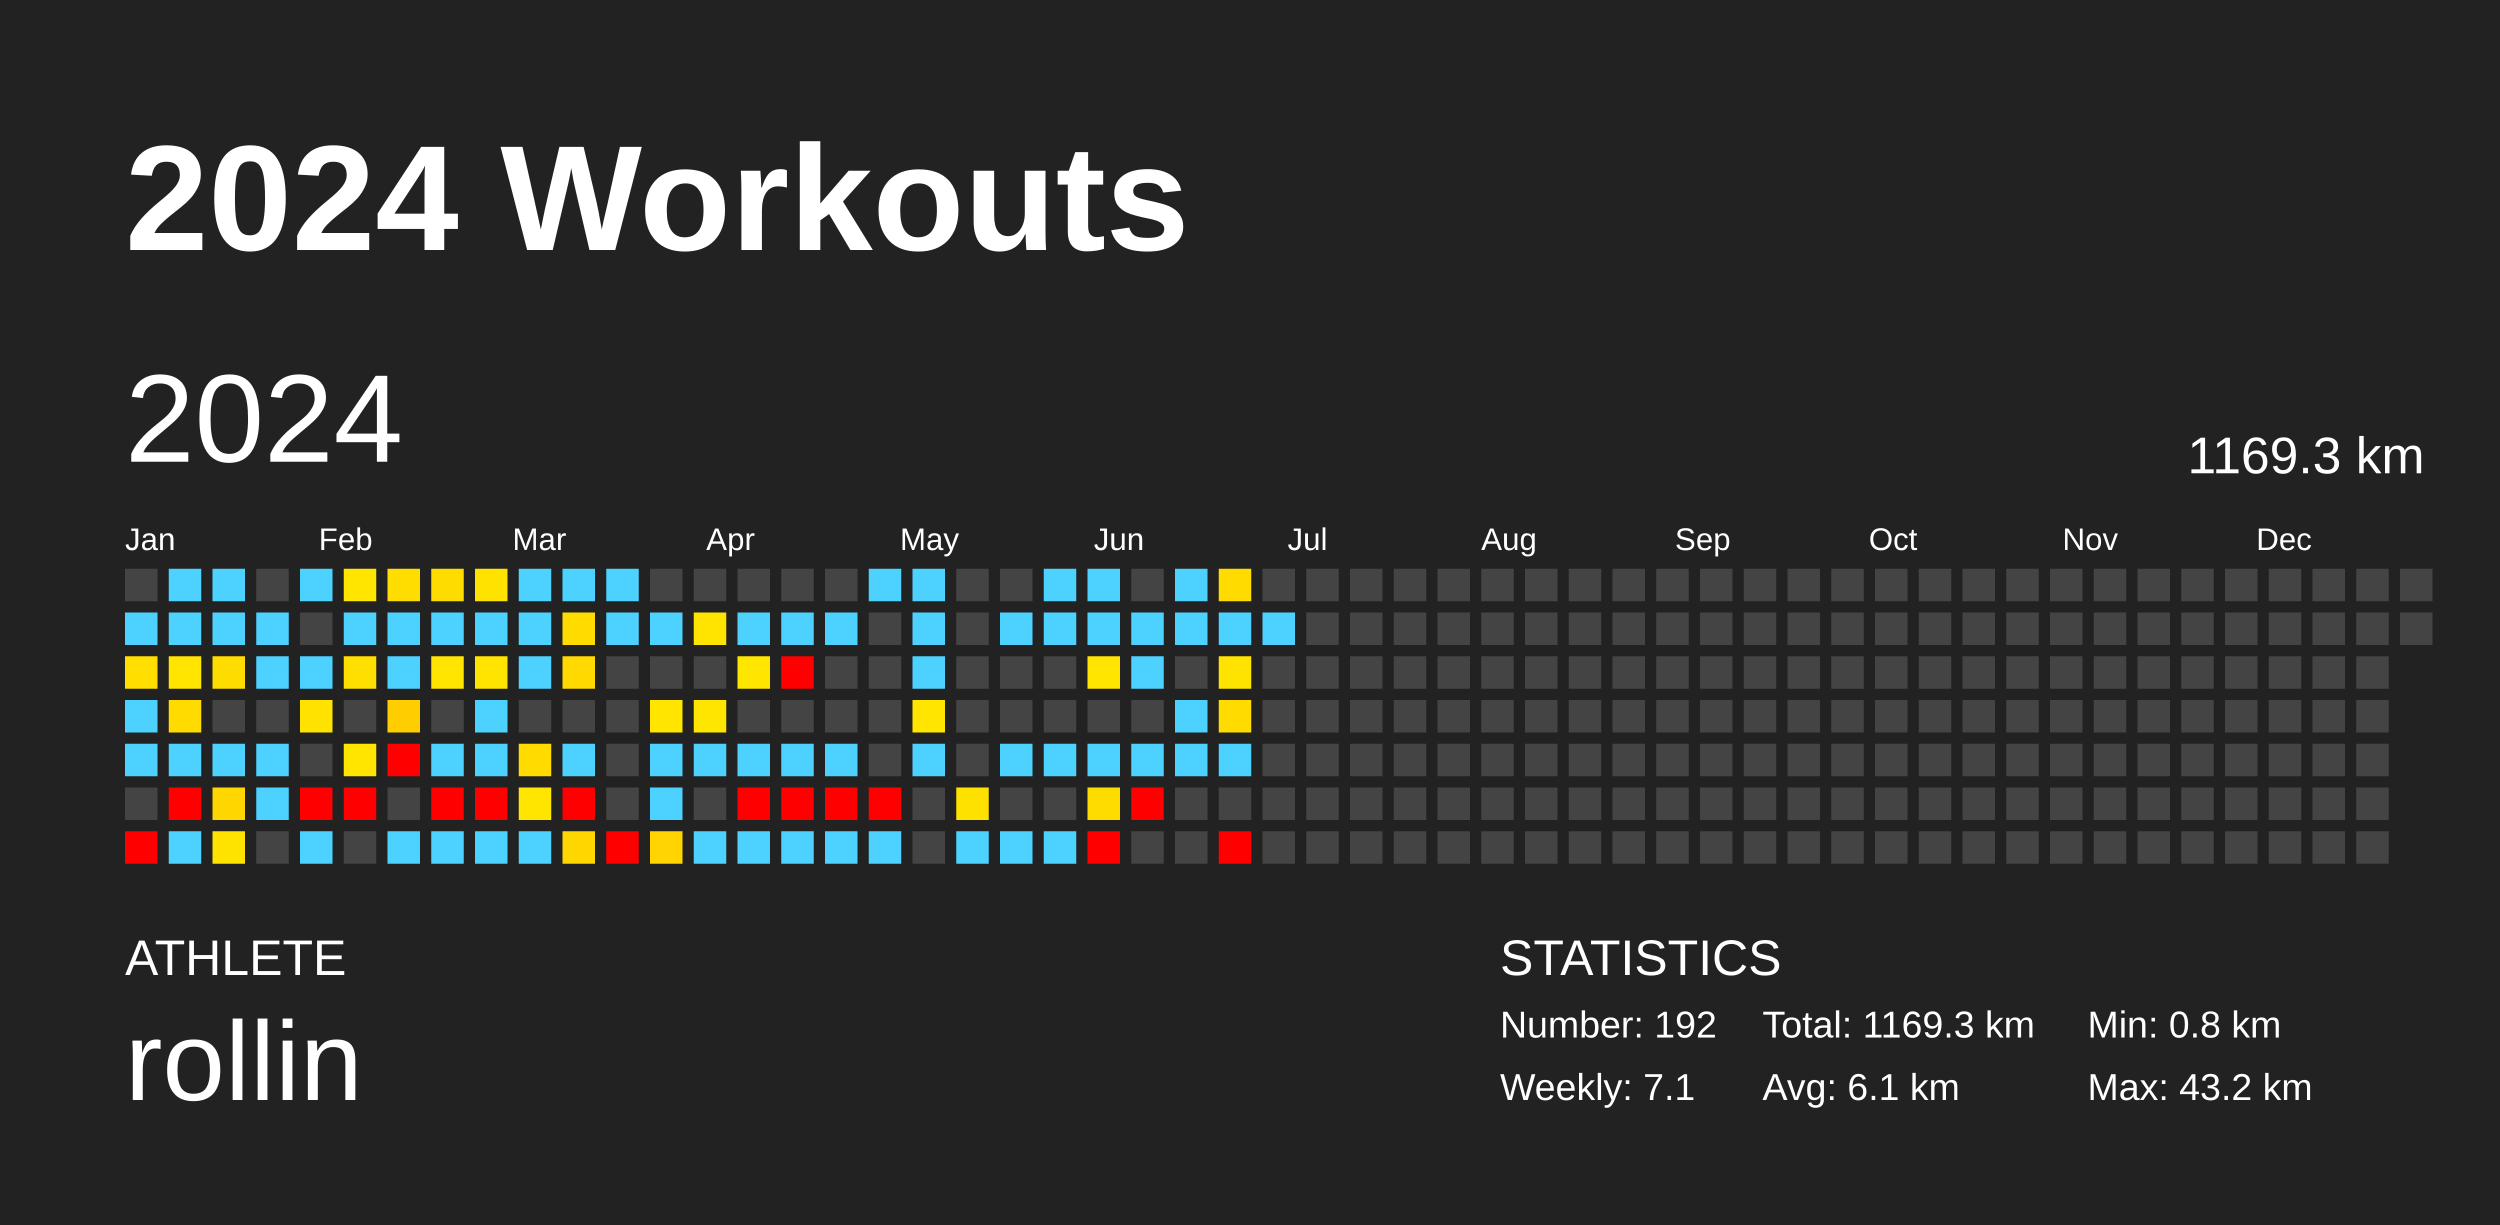
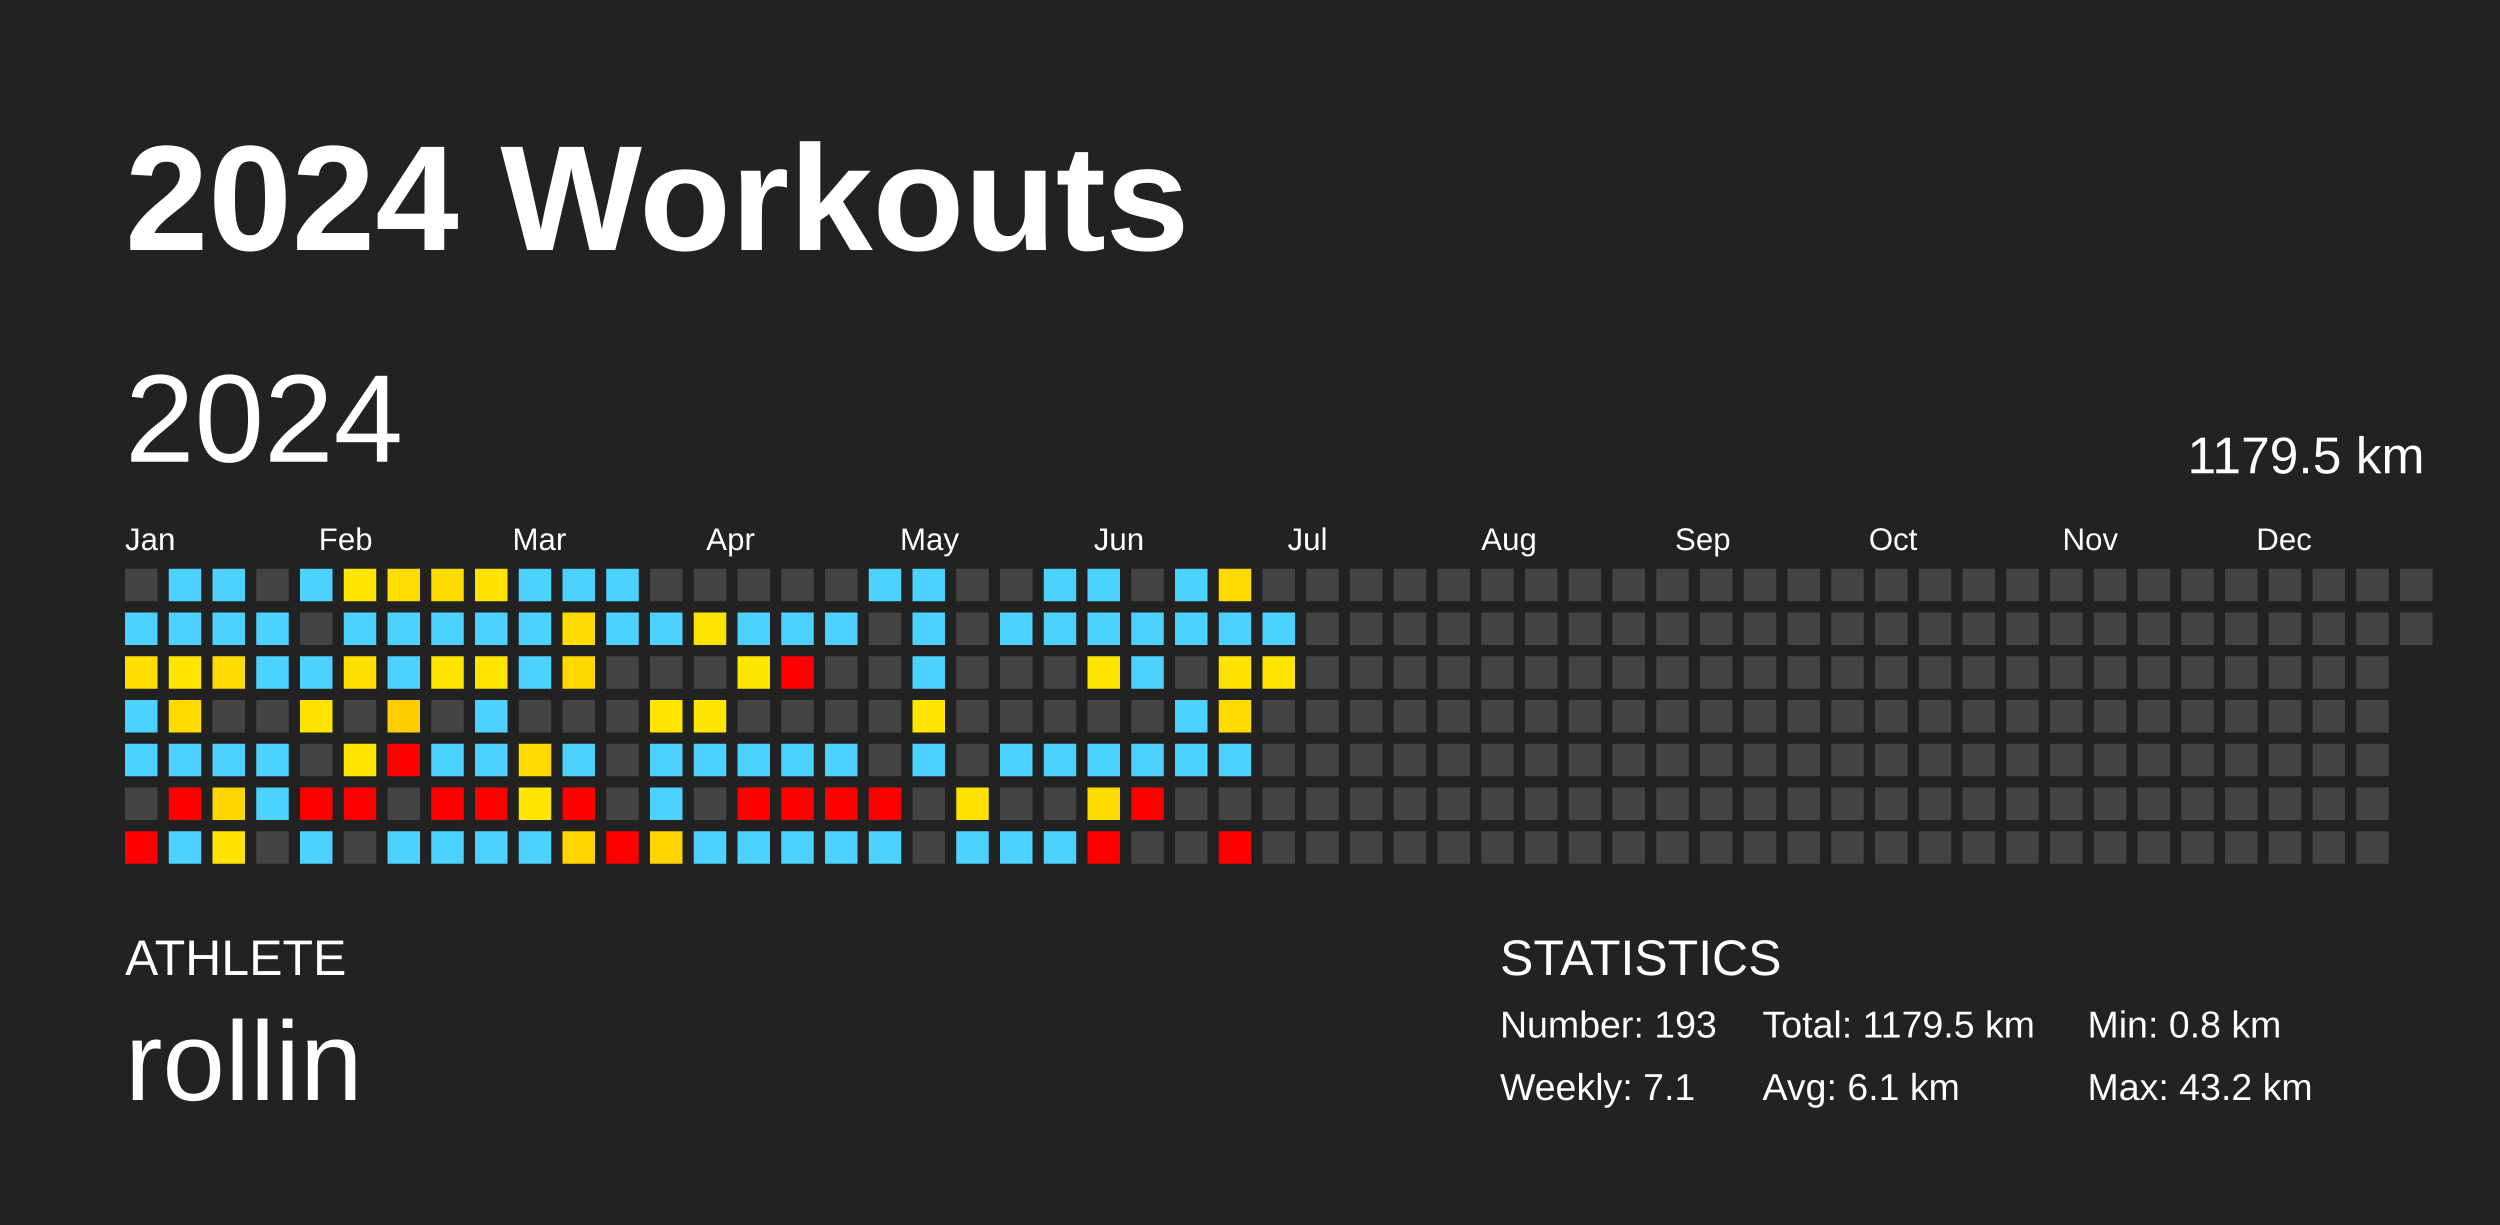
<svg xmlns="http://www.w3.org/2000/svg" baseProfile="full" height="98mm" version="1.1" viewBox="0,0,200,98" width="200mm">
  <defs />
  <rect fill="#222222" height="98" width="200" x="0" y="0" />
  <text fill="#FFFFFF" style="font-size:12px; font-family:Arial; font-weight:bold;" x="10" y="20">2024 Workouts</text>
  <text fill="#FFFFFF" style="font-size:4px; font-family:Arial" x="10" y="78">ATHLETE</text>
  <text fill="#FFFFFF" style="font-size:9px; font-family:Arial" x="10" y="88">rollin</text>
  <text fill="#FFFFFF" style="font-size:4px; font-family:Arial" x="120" y="78">STATISTICS</text>
-   <text fill="#FFFFFF" style="font-size:3px; font-family:Arial" x="120" y="83">Number: 192</text>
+   <text fill="#FFFFFF" style="font-size:3px; font-family:Arial" x="120" y="83">Number: 193</text>
  <text fill="#FFFFFF" style="font-size:3px; font-family:Arial" x="120" y="88">Weekly: 7.1</text>
-   <text fill="#FFFFFF" style="font-size:3px; font-family:Arial" x="141" y="83">Total: 1169.3 km</text>
+   <text fill="#FFFFFF" style="font-size:3px; font-family:Arial" x="141" y="83">Total: 1179.5 km</text>
  <text fill="#FFFFFF" style="font-size:3px; font-family:Arial" x="141" y="88">Avg: 6.1 km</text>
  <text fill="#FFFFFF" style="font-size:3px; font-family:Arial" x="167" y="83">Min: 0.8 km</text>
  <text fill="#FFFFFF" style="font-size:3px; font-family:Arial" x="167" y="88">Max: 43.2 km</text>
  <text dominant-baseline="hanging" fill="#FFFFFF" style="font-size:10.0px; font-family:Arial;" x="10" y="30">2024</text>
-   <text dominant-baseline="hanging" fill="#FFFFFF" style="font-size:4.125px; font-family:Arial;" x="175" y="35">1169.3 km</text>
+   <text dominant-baseline="hanging" fill="#FFFFFF" style="font-size:4.125px; font-family:Arial;" x="175" y="35">1179.5 km</text>
  <text fill="#FFFFFF" style="font-size:2.5px; font-family:Arial" x="10.0" y="44">Jan</text>
  <text fill="#FFFFFF" style="font-size:2.5px; font-family:Arial" x="25.5" y="44">Feb</text>
  <text fill="#FFFFFF" style="font-size:2.5px; font-family:Arial" x="41.0" y="44">Mar</text>
  <text fill="#FFFFFF" style="font-size:2.5px; font-family:Arial" x="56.5" y="44">Apr</text>
  <text fill="#FFFFFF" style="font-size:2.5px; font-family:Arial" x="72.0" y="44">May</text>
  <text fill="#FFFFFF" style="font-size:2.5px; font-family:Arial" x="87.5" y="44">Jun</text>
  <text fill="#FFFFFF" style="font-size:2.5px; font-family:Arial" x="103.0" y="44">Jul</text>
  <text fill="#FFFFFF" style="font-size:2.5px; font-family:Arial" x="118.5" y="44">Aug</text>
  <text fill="#FFFFFF" style="font-size:2.5px; font-family:Arial" x="134.0" y="44">Sep</text>
  <text fill="#FFFFFF" style="font-size:2.5px; font-family:Arial" x="149.5" y="44">Oct</text>
  <text fill="#FFFFFF" style="font-size:2.5px; font-family:Arial" x="165.0" y="44">Nov</text>
  <text fill="#FFFFFF" style="font-size:2.5px; font-family:Arial" x="180.5" y="44">Dec</text>
  <rect fill="#444444" height="2.6" width="2.6" x="10.0" y="45.5" />
  <rect fill="#4dd2ff" height="2.6" width="2.6" x="10.0" y="49.0" />
  <rect fill="#ffde00" height="2.6" width="2.6" x="10.0" y="52.5" />
  <rect fill="#4dd2ff" height="2.6" width="2.6" x="10.0" y="56.0" />
  <rect fill="#4dd2ff" height="2.6" width="2.6" x="10.0" y="59.5" />
  <rect fill="#444444" height="2.6" width="2.6" x="10.0" y="63.0" />
  <rect fill="red" height="2.6" width="2.6" x="10.0" y="66.5" />
  <rect fill="#4dd2ff" height="2.6" width="2.6" x="13.5" y="45.5" />
  <rect fill="#4dd2ff" height="2.6" width="2.6" x="13.5" y="49.0" />
  <rect fill="#ffe500" height="2.6" width="2.6" x="13.5" y="52.5" />
  <rect fill="#ffdb00" height="2.6" width="2.6" x="13.5" y="56.0" />
  <rect fill="#4dd2ff" height="2.6" width="2.6" x="13.5" y="59.5" />
  <rect fill="red" height="2.6" width="2.6" x="13.5" y="63.0" />
  <rect fill="#4dd2ff" height="2.6" width="2.6" x="13.5" y="66.5" />
  <rect fill="#4dd2ff" height="2.6" width="2.6" x="17.0" y="45.5" />
  <rect fill="#4dd2ff" height="2.6" width="2.6" x="17.0" y="49.0" />
  <rect fill="#ffdc00" height="2.6" width="2.6" x="17.0" y="52.5" />
  <rect fill="#444444" height="2.6" width="2.6" x="17.0" y="56.0" />
  <rect fill="#4dd2ff" height="2.6" width="2.6" x="17.0" y="59.5" />
  <rect fill="#ffd600" height="2.6" width="2.6" x="17.0" y="63.0" />
  <rect fill="#ffe300" height="2.6" width="2.6" x="17.0" y="66.5" />
  <rect fill="#444444" height="2.6" width="2.6" x="20.5" y="45.5" />
  <rect fill="#4dd2ff" height="2.6" width="2.6" x="20.5" y="49.0" />
  <rect fill="#4dd2ff" height="2.6" width="2.6" x="20.5" y="52.5" />
  <rect fill="#444444" height="2.6" width="2.6" x="20.5" y="56.0" />
  <rect fill="#4dd2ff" height="2.6" width="2.6" x="20.5" y="59.5" />
  <rect fill="#4dd2ff" height="2.6" width="2.6" x="20.5" y="63.0" />
  <rect fill="#444444" height="2.6" width="2.6" x="20.5" y="66.5" />
  <rect fill="#4dd2ff" height="2.6" width="2.6" x="24.0" y="45.5" />
  <rect fill="#444444" height="2.6" width="2.6" x="24.0" y="49.0" />
  <rect fill="#4dd2ff" height="2.6" width="2.6" x="24.0" y="52.5" />
  <rect fill="#ffe200" height="2.6" width="2.6" x="24.0" y="56.0" />
  <rect fill="#444444" height="2.6" width="2.6" x="24.0" y="59.5" />
  <rect fill="red" height="2.6" width="2.6" x="24.0" y="63.0" />
  <rect fill="#4dd2ff" height="2.6" width="2.6" x="24.0" y="66.5" />
  <rect fill="#ffe500" height="2.6" width="2.6" x="27.5" y="45.5" />
  <rect fill="#4dd2ff" height="2.6" width="2.6" x="27.5" y="49.0" />
  <rect fill="#ffdf00" height="2.6" width="2.6" x="27.5" y="52.5" />
  <rect fill="#444444" height="2.6" width="2.6" x="27.5" y="56.0" />
  <rect fill="#ffe500" height="2.6" width="2.6" x="27.5" y="59.5" />
  <rect fill="red" height="2.6" width="2.6" x="27.5" y="63.0" />
  <rect fill="#444444" height="2.6" width="2.6" x="27.5" y="66.5" />
  <rect fill="#ffdd00" height="2.6" width="2.6" x="31.0" y="45.5" />
  <rect fill="#4dd2ff" height="2.6" width="2.6" x="31.0" y="49.0" />
  <rect fill="#4dd2ff" height="2.6" width="2.6" x="31.0" y="52.5" />
  <rect fill="#ffcd00" height="2.6" width="2.6" x="31.0" y="56.0" />
  <rect fill="red" height="2.6" width="2.6" x="31.0" y="59.5" />
  <rect fill="#444444" height="2.6" width="2.6" x="31.0" y="63.0" />
  <rect fill="#4dd2ff" height="2.6" width="2.6" x="31.0" y="66.5" />
  <rect fill="#ffdc00" height="2.6" width="2.6" x="34.5" y="45.5" />
  <rect fill="#4dd2ff" height="2.6" width="2.6" x="34.5" y="49.0" />
  <rect fill="#ffe500" height="2.6" width="2.6" x="34.5" y="52.5" />
  <rect fill="#444444" height="2.6" width="2.6" x="34.5" y="56.0" />
  <rect fill="#4dd2ff" height="2.6" width="2.6" x="34.5" y="59.5" />
  <rect fill="red" height="2.6" width="2.6" x="34.5" y="63.0" />
  <rect fill="#4dd2ff" height="2.6" width="2.6" x="34.5" y="66.5" />
  <rect fill="#ffe200" height="2.6" width="2.6" x="38.0" y="45.5" />
  <rect fill="#4dd2ff" height="2.6" width="2.6" x="38.0" y="49.0" />
  <rect fill="#ffe400" height="2.6" width="2.6" x="38.0" y="52.5" />
  <rect fill="#4dd2ff" height="2.6" width="2.6" x="38.0" y="56.0" />
  <rect fill="#4dd2ff" height="2.6" width="2.6" x="38.0" y="59.5" />
  <rect fill="red" height="2.6" width="2.6" x="38.0" y="63.0" />
  <rect fill="#4dd2ff" height="2.6" width="2.6" x="38.0" y="66.5" />
  <rect fill="#4dd2ff" height="2.6" width="2.6" x="41.5" y="45.5" />
  <rect fill="#4dd2ff" height="2.6" width="2.6" x="41.5" y="49.0" />
  <rect fill="#4dd2ff" height="2.6" width="2.6" x="41.5" y="52.5" />
  <rect fill="#444444" height="2.6" width="2.6" x="41.5" y="56.0" />
  <rect fill="#ffdb00" height="2.6" width="2.6" x="41.5" y="59.5" />
  <rect fill="#ffe500" height="2.6" width="2.6" x="41.5" y="63.0" />
  <rect fill="#4dd2ff" height="2.6" width="2.6" x="41.5" y="66.5" />
  <rect fill="#4dd2ff" height="2.6" width="2.6" x="45.0" y="45.5" />
  <rect fill="#ffdb00" height="2.6" width="2.6" x="45.0" y="49.0" />
  <rect fill="#ffd900" height="2.6" width="2.6" x="45.0" y="52.5" />
  <rect fill="#444444" height="2.6" width="2.6" x="45.0" y="56.0" />
  <rect fill="#4dd2ff" height="2.6" width="2.6" x="45.0" y="59.5" />
  <rect fill="red" height="2.6" width="2.6" x="45.0" y="63.0" />
  <rect fill="#ffd600" height="2.6" width="2.6" x="45.0" y="66.5" />
  <rect fill="#4dd2ff" height="2.6" width="2.6" x="48.5" y="45.5" />
  <rect fill="#4dd2ff" height="2.6" width="2.6" x="48.5" y="49.0" />
  <rect fill="#444444" height="2.6" width="2.6" x="48.5" y="52.5" />
  <rect fill="#444444" height="2.6" width="2.6" x="48.5" y="56.0" />
  <rect fill="#444444" height="2.6" width="2.6" x="48.5" y="59.5" />
  <rect fill="#444444" height="2.6" width="2.6" x="48.5" y="63.0" />
  <rect fill="red" height="2.6" width="2.6" x="48.5" y="66.5" />
  <rect fill="#444444" height="2.6" width="2.6" x="52.0" y="45.5" />
  <rect fill="#4dd2ff" height="2.6" width="2.6" x="52.0" y="49.0" />
  <rect fill="#444444" height="2.6" width="2.6" x="52.0" y="52.5" />
  <rect fill="#ffe500" height="2.6" width="2.6" x="52.0" y="56.0" />
  <rect fill="#4dd2ff" height="2.6" width="2.6" x="52.0" y="59.5" />
  <rect fill="#4dd2ff" height="2.6" width="2.6" x="52.0" y="63.0" />
  <rect fill="#ffd400" height="2.6" width="2.6" x="52.0" y="66.5" />
  <rect fill="#444444" height="2.6" width="2.6" x="55.5" y="45.5" />
  <rect fill="#ffe400" height="2.6" width="2.6" x="55.5" y="49.0" />
  <rect fill="#444444" height="2.6" width="2.6" x="55.5" y="52.5" />
  <rect fill="#ffe600" height="2.6" width="2.6" x="55.5" y="56.0" />
  <rect fill="#4dd2ff" height="2.6" width="2.6" x="55.5" y="59.5" />
  <rect fill="#444444" height="2.6" width="2.6" x="55.5" y="63.0" />
  <rect fill="#4dd2ff" height="2.6" width="2.6" x="55.5" y="66.5" />
  <rect fill="#444444" height="2.6" width="2.6" x="59.0" y="45.5" />
  <rect fill="#4dd2ff" height="2.6" width="2.6" x="59.0" y="49.0" />
  <rect fill="#ffe600" height="2.6" width="2.6" x="59.0" y="52.5" />
  <rect fill="#444444" height="2.6" width="2.6" x="59.0" y="56.0" />
  <rect fill="#4dd2ff" height="2.6" width="2.6" x="59.0" y="59.5" />
  <rect fill="red" height="2.6" width="2.6" x="59.0" y="63.0" />
  <rect fill="#4dd2ff" height="2.6" width="2.6" x="59.0" y="66.5" />
  <rect fill="#444444" height="2.6" width="2.6" x="62.5" y="45.5" />
  <rect fill="#4dd2ff" height="2.6" width="2.6" x="62.5" y="49.0" />
  <rect fill="red" height="2.6" width="2.6" x="62.5" y="52.5" />
  <rect fill="#444444" height="2.6" width="2.6" x="62.5" y="56.0" />
  <rect fill="#4dd2ff" height="2.6" width="2.6" x="62.5" y="59.5" />
  <rect fill="red" height="2.6" width="2.6" x="62.5" y="63.0" />
  <rect fill="#4dd2ff" height="2.6" width="2.6" x="62.5" y="66.5" />
  <rect fill="#444444" height="2.6" width="2.6" x="66.0" y="45.5" />
  <rect fill="#4dd2ff" height="2.6" width="2.6" x="66.0" y="49.0" />
  <rect fill="#444444" height="2.6" width="2.6" x="66.0" y="52.5" />
  <rect fill="#444444" height="2.6" width="2.6" x="66.0" y="56.0" />
  <rect fill="#4dd2ff" height="2.6" width="2.6" x="66.0" y="59.5" />
  <rect fill="red" height="2.6" width="2.6" x="66.0" y="63.0" />
  <rect fill="#4dd2ff" height="2.6" width="2.6" x="66.0" y="66.5" />
  <rect fill="#4dd2ff" height="2.6" width="2.6" x="69.5" y="45.5" />
  <rect fill="#444444" height="2.6" width="2.6" x="69.5" y="49.0" />
  <rect fill="#444444" height="2.6" width="2.6" x="69.5" y="52.5" />
  <rect fill="#444444" height="2.6" width="2.6" x="69.5" y="56.0" />
  <rect fill="#444444" height="2.6" width="2.6" x="69.5" y="59.5" />
  <rect fill="red" height="2.6" width="2.6" x="69.5" y="63.0" />
  <rect fill="#4dd2ff" height="2.6" width="2.6" x="69.5" y="66.5" />
  <rect fill="#4dd2ff" height="2.6" width="2.6" x="73.0" y="45.5" />
  <rect fill="#4dd2ff" height="2.6" width="2.6" x="73.0" y="49.0" />
  <rect fill="#4dd2ff" height="2.6" width="2.6" x="73.0" y="52.5" />
  <rect fill="#ffe500" height="2.6" width="2.6" x="73.0" y="56.0" />
  <rect fill="#4dd2ff" height="2.6" width="2.6" x="73.0" y="59.5" />
  <rect fill="#444444" height="2.6" width="2.6" x="73.0" y="63.0" />
  <rect fill="#444444" height="2.6" width="2.6" x="73.0" y="66.5" />
  <rect fill="#444444" height="2.6" width="2.6" x="76.5" y="45.5" />
  <rect fill="#444444" height="2.6" width="2.6" x="76.5" y="49.0" />
  <rect fill="#444444" height="2.6" width="2.6" x="76.5" y="52.5" />
  <rect fill="#444444" height="2.6" width="2.6" x="76.5" y="56.0" />
  <rect fill="#444444" height="2.6" width="2.6" x="76.5" y="59.5" />
  <rect fill="#ffe100" height="2.6" width="2.6" x="76.5" y="63.0" />
  <rect fill="#4dd2ff" height="2.6" width="2.6" x="76.5" y="66.5" />
  <rect fill="#444444" height="2.6" width="2.6" x="80.0" y="45.5" />
  <rect fill="#4dd2ff" height="2.6" width="2.6" x="80.0" y="49.0" />
  <rect fill="#444444" height="2.6" width="2.6" x="80.0" y="52.5" />
  <rect fill="#444444" height="2.6" width="2.6" x="80.0" y="56.0" />
  <rect fill="#4dd2ff" height="2.6" width="2.6" x="80.0" y="59.5" />
  <rect fill="#444444" height="2.6" width="2.6" x="80.0" y="63.0" />
  <rect fill="#4dd2ff" height="2.6" width="2.6" x="80.0" y="66.5" />
  <rect fill="#4dd2ff" height="2.6" width="2.6" x="83.5" y="45.5" />
  <rect fill="#4dd2ff" height="2.6" width="2.6" x="83.5" y="49.0" />
  <rect fill="#444444" height="2.6" width="2.6" x="83.5" y="52.5" />
  <rect fill="#444444" height="2.6" width="2.6" x="83.5" y="56.0" />
  <rect fill="#4dd2ff" height="2.6" width="2.6" x="83.5" y="59.5" />
  <rect fill="#444444" height="2.6" width="2.6" x="83.5" y="63.0" />
  <rect fill="#4dd2ff" height="2.6" width="2.6" x="83.5" y="66.5" />
  <rect fill="#4dd2ff" height="2.6" width="2.6" x="87.0" y="45.5" />
  <rect fill="#4dd2ff" height="2.6" width="2.6" x="87.0" y="49.0" />
  <rect fill="#ffe500" height="2.6" width="2.6" x="87.0" y="52.5" />
  <rect fill="#444444" height="2.6" width="2.6" x="87.0" y="56.0" />
  <rect fill="#4dd2ff" height="2.6" width="2.6" x="87.0" y="59.5" />
  <rect fill="#ffdc00" height="2.6" width="2.6" x="87.0" y="63.0" />
  <rect fill="red" height="2.6" width="2.6" x="87.0" y="66.5" />
  <rect fill="#444444" height="2.6" width="2.6" x="90.5" y="45.5" />
  <rect fill="#4dd2ff" height="2.6" width="2.6" x="90.5" y="49.0" />
  <rect fill="#4dd2ff" height="2.6" width="2.6" x="90.5" y="52.5" />
  <rect fill="#444444" height="2.6" width="2.6" x="90.5" y="56.0" />
  <rect fill="#4dd2ff" height="2.6" width="2.6" x="90.5" y="59.5" />
  <rect fill="red" height="2.6" width="2.6" x="90.5" y="63.0" />
  <rect fill="#444444" height="2.6" width="2.6" x="90.5" y="66.5" />
  <rect fill="#4dd2ff" height="2.6" width="2.6" x="94.0" y="45.5" />
  <rect fill="#4dd2ff" height="2.6" width="2.6" x="94.0" y="49.0" />
  <rect fill="#444444" height="2.6" width="2.6" x="94.0" y="52.5" />
  <rect fill="#4dd2ff" height="2.6" width="2.6" x="94.0" y="56.0" />
  <rect fill="#4dd2ff" height="2.6" width="2.6" x="94.0" y="59.5" />
  <rect fill="#444444" height="2.6" width="2.6" x="94.0" y="63.0" />
  <rect fill="#444444" height="2.6" width="2.6" x="94.0" y="66.5" />
  <rect fill="#ffdb00" height="2.6" width="2.6" x="97.5" y="45.5" />
  <rect fill="#4dd2ff" height="2.6" width="2.6" x="97.5" y="49.0" />
  <rect fill="#ffe300" height="2.6" width="2.6" x="97.5" y="52.5" />
  <rect fill="#ffdb00" height="2.6" width="2.6" x="97.5" y="56.0" />
  <rect fill="#4dd2ff" height="2.6" width="2.6" x="97.5" y="59.5" />
  <rect fill="#444444" height="2.6" width="2.6" x="97.5" y="63.0" />
  <rect fill="red" height="2.6" width="2.6" x="97.5" y="66.5" />
  <rect fill="#444444" height="2.6" width="2.6" x="101.0" y="45.5" />
  <rect fill="#4dd2ff" height="2.6" width="2.6" x="101.0" y="49.0" />
-   <rect fill="#444444" height="2.6" width="2.6" x="101.0" y="52.5" />
+   <rect fill="#ffe500" height="2.6" width="2.6" x="101.0" y="52.5" />
  <rect fill="#444444" height="2.6" width="2.6" x="101.0" y="56.0" />
  <rect fill="#444444" height="2.6" width="2.6" x="101.0" y="59.5" />
  <rect fill="#444444" height="2.6" width="2.6" x="101.0" y="63.0" />
  <rect fill="#444444" height="2.6" width="2.6" x="101.0" y="66.5" />
  <rect fill="#444444" height="2.6" width="2.6" x="104.5" y="45.5" />
  <rect fill="#444444" height="2.6" width="2.6" x="104.5" y="49.0" />
  <rect fill="#444444" height="2.6" width="2.6" x="104.5" y="52.5" />
  <rect fill="#444444" height="2.6" width="2.6" x="104.5" y="56.0" />
  <rect fill="#444444" height="2.6" width="2.6" x="104.5" y="59.5" />
  <rect fill="#444444" height="2.6" width="2.6" x="104.5" y="63.0" />
  <rect fill="#444444" height="2.6" width="2.6" x="104.5" y="66.5" />
  <rect fill="#444444" height="2.6" width="2.6" x="108.0" y="45.5" />
  <rect fill="#444444" height="2.6" width="2.6" x="108.0" y="49.0" />
  <rect fill="#444444" height="2.6" width="2.6" x="108.0" y="52.5" />
  <rect fill="#444444" height="2.6" width="2.6" x="108.0" y="56.0" />
  <rect fill="#444444" height="2.6" width="2.6" x="108.0" y="59.5" />
  <rect fill="#444444" height="2.6" width="2.6" x="108.0" y="63.0" />
  <rect fill="#444444" height="2.6" width="2.6" x="108.0" y="66.5" />
  <rect fill="#444444" height="2.6" width="2.6" x="111.5" y="45.5" />
  <rect fill="#444444" height="2.6" width="2.6" x="111.5" y="49.0" />
  <rect fill="#444444" height="2.6" width="2.6" x="111.5" y="52.5" />
  <rect fill="#444444" height="2.6" width="2.6" x="111.5" y="56.0" />
  <rect fill="#444444" height="2.6" width="2.6" x="111.5" y="59.5" />
  <rect fill="#444444" height="2.6" width="2.6" x="111.5" y="63.0" />
  <rect fill="#444444" height="2.6" width="2.6" x="111.5" y="66.5" />
  <rect fill="#444444" height="2.6" width="2.6" x="115.0" y="45.5" />
  <rect fill="#444444" height="2.6" width="2.6" x="115.0" y="49.0" />
  <rect fill="#444444" height="2.6" width="2.6" x="115.0" y="52.5" />
  <rect fill="#444444" height="2.6" width="2.6" x="115.0" y="56.0" />
  <rect fill="#444444" height="2.6" width="2.6" x="115.0" y="59.5" />
  <rect fill="#444444" height="2.6" width="2.6" x="115.0" y="63.0" />
  <rect fill="#444444" height="2.6" width="2.6" x="115.0" y="66.5" />
  <rect fill="#444444" height="2.6" width="2.6" x="118.5" y="45.5" />
  <rect fill="#444444" height="2.6" width="2.6" x="118.5" y="49.0" />
  <rect fill="#444444" height="2.6" width="2.6" x="118.5" y="52.5" />
  <rect fill="#444444" height="2.6" width="2.6" x="118.5" y="56.0" />
  <rect fill="#444444" height="2.6" width="2.6" x="118.5" y="59.5" />
  <rect fill="#444444" height="2.6" width="2.6" x="118.5" y="63.0" />
  <rect fill="#444444" height="2.6" width="2.6" x="118.5" y="66.5" />
  <rect fill="#444444" height="2.6" width="2.6" x="122.0" y="45.5" />
  <rect fill="#444444" height="2.6" width="2.6" x="122.0" y="49.0" />
  <rect fill="#444444" height="2.6" width="2.6" x="122.0" y="52.5" />
  <rect fill="#444444" height="2.6" width="2.6" x="122.0" y="56.0" />
  <rect fill="#444444" height="2.6" width="2.6" x="122.0" y="59.5" />
  <rect fill="#444444" height="2.6" width="2.6" x="122.0" y="63.0" />
  <rect fill="#444444" height="2.6" width="2.6" x="122.0" y="66.5" />
  <rect fill="#444444" height="2.6" width="2.6" x="125.5" y="45.5" />
  <rect fill="#444444" height="2.6" width="2.6" x="125.5" y="49.0" />
  <rect fill="#444444" height="2.6" width="2.6" x="125.5" y="52.5" />
  <rect fill="#444444" height="2.6" width="2.6" x="125.5" y="56.0" />
  <rect fill="#444444" height="2.6" width="2.6" x="125.5" y="59.5" />
  <rect fill="#444444" height="2.6" width="2.6" x="125.5" y="63.0" />
  <rect fill="#444444" height="2.6" width="2.6" x="125.5" y="66.5" />
  <rect fill="#444444" height="2.6" width="2.6" x="129.0" y="45.5" />
  <rect fill="#444444" height="2.6" width="2.6" x="129.0" y="49.0" />
  <rect fill="#444444" height="2.6" width="2.6" x="129.0" y="52.5" />
  <rect fill="#444444" height="2.6" width="2.6" x="129.0" y="56.0" />
  <rect fill="#444444" height="2.6" width="2.6" x="129.0" y="59.5" />
  <rect fill="#444444" height="2.6" width="2.6" x="129.0" y="63.0" />
  <rect fill="#444444" height="2.6" width="2.6" x="129.0" y="66.5" />
  <rect fill="#444444" height="2.6" width="2.6" x="132.5" y="45.5" />
  <rect fill="#444444" height="2.6" width="2.6" x="132.5" y="49.0" />
  <rect fill="#444444" height="2.6" width="2.6" x="132.5" y="52.5" />
  <rect fill="#444444" height="2.6" width="2.6" x="132.5" y="56.0" />
  <rect fill="#444444" height="2.6" width="2.6" x="132.5" y="59.5" />
  <rect fill="#444444" height="2.6" width="2.6" x="132.5" y="63.0" />
  <rect fill="#444444" height="2.6" width="2.6" x="132.5" y="66.5" />
  <rect fill="#444444" height="2.6" width="2.6" x="136.0" y="45.5" />
  <rect fill="#444444" height="2.6" width="2.6" x="136.0" y="49.0" />
  <rect fill="#444444" height="2.6" width="2.6" x="136.0" y="52.5" />
  <rect fill="#444444" height="2.6" width="2.6" x="136.0" y="56.0" />
  <rect fill="#444444" height="2.6" width="2.6" x="136.0" y="59.5" />
  <rect fill="#444444" height="2.6" width="2.6" x="136.0" y="63.0" />
  <rect fill="#444444" height="2.6" width="2.6" x="136.0" y="66.5" />
  <rect fill="#444444" height="2.6" width="2.6" x="139.5" y="45.5" />
  <rect fill="#444444" height="2.6" width="2.6" x="139.5" y="49.0" />
  <rect fill="#444444" height="2.6" width="2.6" x="139.5" y="52.5" />
  <rect fill="#444444" height="2.6" width="2.6" x="139.5" y="56.0" />
  <rect fill="#444444" height="2.6" width="2.6" x="139.5" y="59.5" />
  <rect fill="#444444" height="2.6" width="2.6" x="139.5" y="63.0" />
  <rect fill="#444444" height="2.6" width="2.6" x="139.5" y="66.5" />
  <rect fill="#444444" height="2.6" width="2.6" x="143.0" y="45.5" />
  <rect fill="#444444" height="2.6" width="2.6" x="143.0" y="49.0" />
  <rect fill="#444444" height="2.6" width="2.6" x="143.0" y="52.5" />
  <rect fill="#444444" height="2.6" width="2.6" x="143.0" y="56.0" />
  <rect fill="#444444" height="2.6" width="2.6" x="143.0" y="59.5" />
  <rect fill="#444444" height="2.6" width="2.6" x="143.0" y="63.0" />
  <rect fill="#444444" height="2.6" width="2.6" x="143.0" y="66.5" />
  <rect fill="#444444" height="2.6" width="2.6" x="146.5" y="45.5" />
  <rect fill="#444444" height="2.6" width="2.6" x="146.5" y="49.0" />
  <rect fill="#444444" height="2.6" width="2.6" x="146.5" y="52.5" />
  <rect fill="#444444" height="2.6" width="2.6" x="146.5" y="56.0" />
  <rect fill="#444444" height="2.6" width="2.6" x="146.5" y="59.5" />
  <rect fill="#444444" height="2.6" width="2.6" x="146.5" y="63.0" />
  <rect fill="#444444" height="2.6" width="2.6" x="146.5" y="66.5" />
  <rect fill="#444444" height="2.6" width="2.6" x="150.0" y="45.5" />
  <rect fill="#444444" height="2.6" width="2.6" x="150.0" y="49.0" />
  <rect fill="#444444" height="2.6" width="2.6" x="150.0" y="52.5" />
  <rect fill="#444444" height="2.6" width="2.6" x="150.0" y="56.0" />
  <rect fill="#444444" height="2.6" width="2.6" x="150.0" y="59.5" />
  <rect fill="#444444" height="2.6" width="2.6" x="150.0" y="63.0" />
  <rect fill="#444444" height="2.6" width="2.6" x="150.0" y="66.5" />
  <rect fill="#444444" height="2.6" width="2.6" x="153.5" y="45.5" />
  <rect fill="#444444" height="2.6" width="2.6" x="153.5" y="49.0" />
  <rect fill="#444444" height="2.6" width="2.6" x="153.5" y="52.5" />
  <rect fill="#444444" height="2.6" width="2.6" x="153.5" y="56.0" />
  <rect fill="#444444" height="2.6" width="2.6" x="153.5" y="59.5" />
  <rect fill="#444444" height="2.6" width="2.6" x="153.5" y="63.0" />
  <rect fill="#444444" height="2.6" width="2.6" x="153.5" y="66.5" />
  <rect fill="#444444" height="2.6" width="2.6" x="157.0" y="45.5" />
  <rect fill="#444444" height="2.6" width="2.6" x="157.0" y="49.0" />
  <rect fill="#444444" height="2.6" width="2.6" x="157.0" y="52.5" />
  <rect fill="#444444" height="2.6" width="2.6" x="157.0" y="56.0" />
  <rect fill="#444444" height="2.6" width="2.6" x="157.0" y="59.5" />
  <rect fill="#444444" height="2.6" width="2.6" x="157.0" y="63.0" />
  <rect fill="#444444" height="2.6" width="2.6" x="157.0" y="66.5" />
  <rect fill="#444444" height="2.6" width="2.6" x="160.5" y="45.5" />
  <rect fill="#444444" height="2.6" width="2.6" x="160.5" y="49.0" />
  <rect fill="#444444" height="2.6" width="2.6" x="160.5" y="52.5" />
  <rect fill="#444444" height="2.6" width="2.6" x="160.5" y="56.0" />
  <rect fill="#444444" height="2.6" width="2.6" x="160.5" y="59.5" />
  <rect fill="#444444" height="2.6" width="2.6" x="160.5" y="63.0" />
  <rect fill="#444444" height="2.6" width="2.6" x="160.5" y="66.5" />
  <rect fill="#444444" height="2.6" width="2.6" x="164.0" y="45.5" />
  <rect fill="#444444" height="2.6" width="2.6" x="164.0" y="49.0" />
  <rect fill="#444444" height="2.6" width="2.6" x="164.0" y="52.5" />
  <rect fill="#444444" height="2.6" width="2.6" x="164.0" y="56.0" />
  <rect fill="#444444" height="2.6" width="2.6" x="164.0" y="59.5" />
  <rect fill="#444444" height="2.6" width="2.6" x="164.0" y="63.0" />
  <rect fill="#444444" height="2.6" width="2.6" x="164.0" y="66.5" />
  <rect fill="#444444" height="2.6" width="2.6" x="167.5" y="45.5" />
  <rect fill="#444444" height="2.6" width="2.6" x="167.5" y="49.0" />
  <rect fill="#444444" height="2.6" width="2.6" x="167.5" y="52.5" />
  <rect fill="#444444" height="2.6" width="2.6" x="167.5" y="56.0" />
  <rect fill="#444444" height="2.6" width="2.6" x="167.5" y="59.5" />
  <rect fill="#444444" height="2.6" width="2.6" x="167.5" y="63.0" />
  <rect fill="#444444" height="2.6" width="2.6" x="167.5" y="66.5" />
  <rect fill="#444444" height="2.6" width="2.6" x="171.0" y="45.5" />
  <rect fill="#444444" height="2.6" width="2.6" x="171.0" y="49.0" />
  <rect fill="#444444" height="2.6" width="2.6" x="171.0" y="52.5" />
  <rect fill="#444444" height="2.6" width="2.6" x="171.0" y="56.0" />
  <rect fill="#444444" height="2.6" width="2.6" x="171.0" y="59.5" />
  <rect fill="#444444" height="2.6" width="2.6" x="171.0" y="63.0" />
  <rect fill="#444444" height="2.6" width="2.6" x="171.0" y="66.5" />
  <rect fill="#444444" height="2.6" width="2.6" x="174.5" y="45.5" />
  <rect fill="#444444" height="2.6" width="2.6" x="174.5" y="49.0" />
  <rect fill="#444444" height="2.6" width="2.6" x="174.5" y="52.5" />
  <rect fill="#444444" height="2.6" width="2.6" x="174.5" y="56.0" />
  <rect fill="#444444" height="2.6" width="2.6" x="174.5" y="59.5" />
  <rect fill="#444444" height="2.6" width="2.6" x="174.5" y="63.0" />
  <rect fill="#444444" height="2.6" width="2.6" x="174.5" y="66.5" />
  <rect fill="#444444" height="2.6" width="2.6" x="178.0" y="45.5" />
  <rect fill="#444444" height="2.6" width="2.6" x="178.0" y="49.0" />
  <rect fill="#444444" height="2.6" width="2.6" x="178.0" y="52.5" />
  <rect fill="#444444" height="2.6" width="2.6" x="178.0" y="56.0" />
  <rect fill="#444444" height="2.6" width="2.6" x="178.0" y="59.5" />
  <rect fill="#444444" height="2.6" width="2.6" x="178.0" y="63.0" />
  <rect fill="#444444" height="2.6" width="2.6" x="178.0" y="66.5" />
  <rect fill="#444444" height="2.6" width="2.6" x="181.5" y="45.5" />
  <rect fill="#444444" height="2.6" width="2.6" x="181.5" y="49.0" />
  <rect fill="#444444" height="2.6" width="2.6" x="181.5" y="52.5" />
  <rect fill="#444444" height="2.6" width="2.6" x="181.5" y="56.0" />
  <rect fill="#444444" height="2.6" width="2.6" x="181.5" y="59.5" />
  <rect fill="#444444" height="2.6" width="2.6" x="181.5" y="63.0" />
  <rect fill="#444444" height="2.6" width="2.6" x="181.5" y="66.5" />
  <rect fill="#444444" height="2.6" width="2.6" x="185.0" y="45.5" />
  <rect fill="#444444" height="2.6" width="2.6" x="185.0" y="49.0" />
  <rect fill="#444444" height="2.6" width="2.6" x="185.0" y="52.5" />
  <rect fill="#444444" height="2.6" width="2.6" x="185.0" y="56.0" />
  <rect fill="#444444" height="2.6" width="2.6" x="185.0" y="59.5" />
  <rect fill="#444444" height="2.6" width="2.6" x="185.0" y="63.0" />
  <rect fill="#444444" height="2.6" width="2.6" x="185.0" y="66.5" />
  <rect fill="#444444" height="2.6" width="2.6" x="188.5" y="45.5" />
  <rect fill="#444444" height="2.6" width="2.6" x="188.5" y="49.0" />
  <rect fill="#444444" height="2.6" width="2.6" x="188.5" y="52.5" />
  <rect fill="#444444" height="2.6" width="2.6" x="188.5" y="56.0" />
  <rect fill="#444444" height="2.6" width="2.6" x="188.5" y="59.5" />
  <rect fill="#444444" height="2.6" width="2.6" x="188.5" y="63.0" />
  <rect fill="#444444" height="2.6" width="2.6" x="188.5" y="66.5" />
  <rect fill="#444444" height="2.6" width="2.6" x="192.0" y="45.5" />
  <rect fill="#444444" height="2.6" width="2.6" x="192.0" y="49.0" />
</svg>
